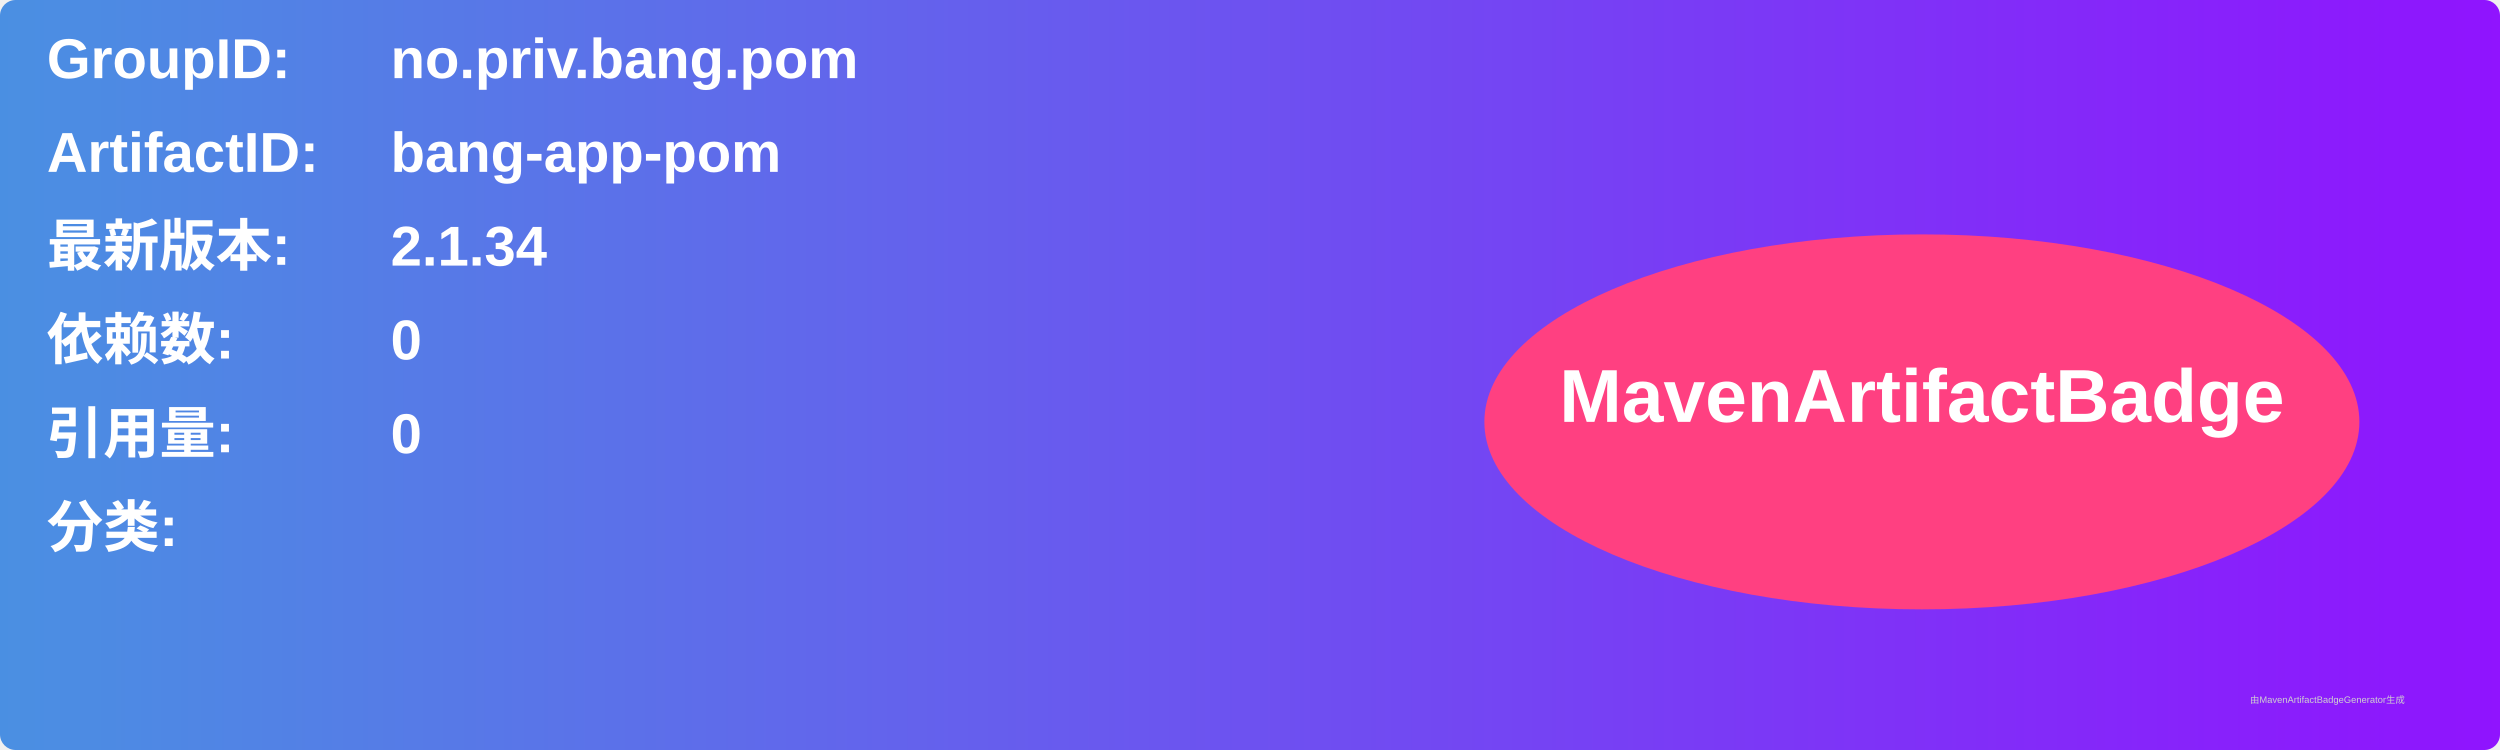
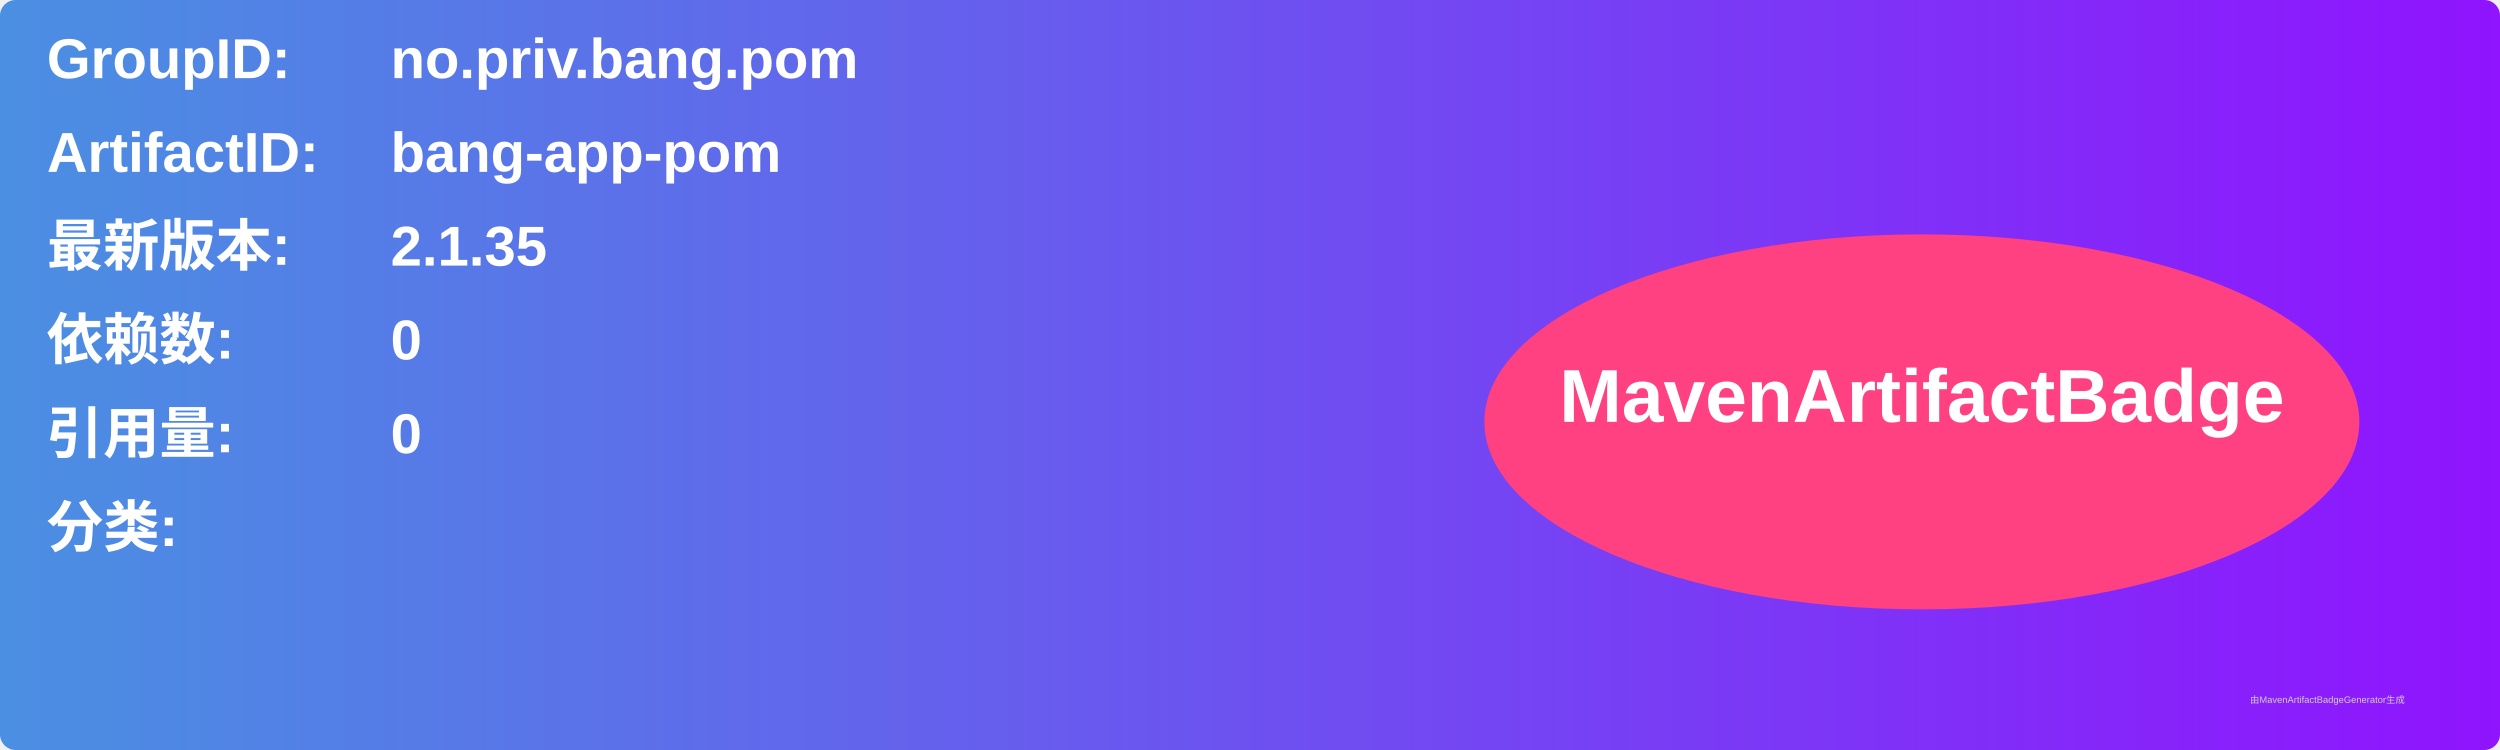
<svg xmlns="http://www.w3.org/2000/svg" width="800" height="240" viewBox="0 0 800 240">
  <linearGradient id="grad" x1="0%" y1="0%" x2="100%" y2="0%">
    <stop offset="0%" stop-color="#4a90e2" />
    <stop offset="100%" stop-color="#9013fe" />
  </linearGradient>
  <rect width="100%" height="100%" rx="5" ry="5" fill="url(#grad)" />
  <g transform="translate(15, 15)">
    <text x="0" y="10" font-family="Arial" font-size="18" fill="white" font-weight="bold" width="260">GroupID:</text>
    <text x="110" y="10" font-family="Arial" font-size="18" fill="white" font-weight="bold" width="460">no.priv.bang.pom</text>
    <text x="0" y="40" font-family="Arial" font-size="18" fill="white" font-weight="bold" width="260">ArtifactID:</text>
    <text x="110" y="40" font-family="Arial" font-size="18" fill="white" font-weight="bold" width="460">bang-app-pom</text>
    <text x="0" y="70" font-family="Arial" font-size="18" fill="white" font-weight="bold">最新版本:</text>
    <text x="110" y="70" font-family="Arial" font-size="18" fill="white" font-weight="bold">
-       <tspan font-weight="bold">2.1.34</tspan>
+       <tspan font-weight="bold">2.1.35</tspan>
    </text>
    <text x="0" y="100" font-family="Arial" font-size="18" fill="white" font-weight="bold">依赖数: </text>
    <text x="110" y="100" font-family="Arial" font-size="18" fill="white">
      <tspan font-weight="bold">0</tspan>
    </text>
    <text x="0" y="130" font-family="Arial" font-size="18" fill="white" font-weight="bold">引用量: </text>
    <text x="110" y="130" font-family="Arial" font-size="18" fill="white">
      <tspan font-weight="bold">0</tspan>
    </text>
    <text x="0" y="160" font-family="Arial" font-size="18" fill="white" font-weight="bold">分类:</text>
    <text x="10" y="190" font-family="Arial" font-size="10" fill="white">
      <tspan font-weight="bold" />
    </text>
    <ellipse cx="600" cy="120" rx="140" ry="60" fill="#ff4081" />
    <text x="600" y="120" text-anchor="middle" font-family="Arial" font-size="24" fill="white" font-weight="bold">MavenArtifactBadge</text>
  </g>
  <text x="720" y="225" font-family="Arial" font-size="3" fill="#d0d0d0">由MavenArtifactBadgeGenerator生成</text>
</svg>
